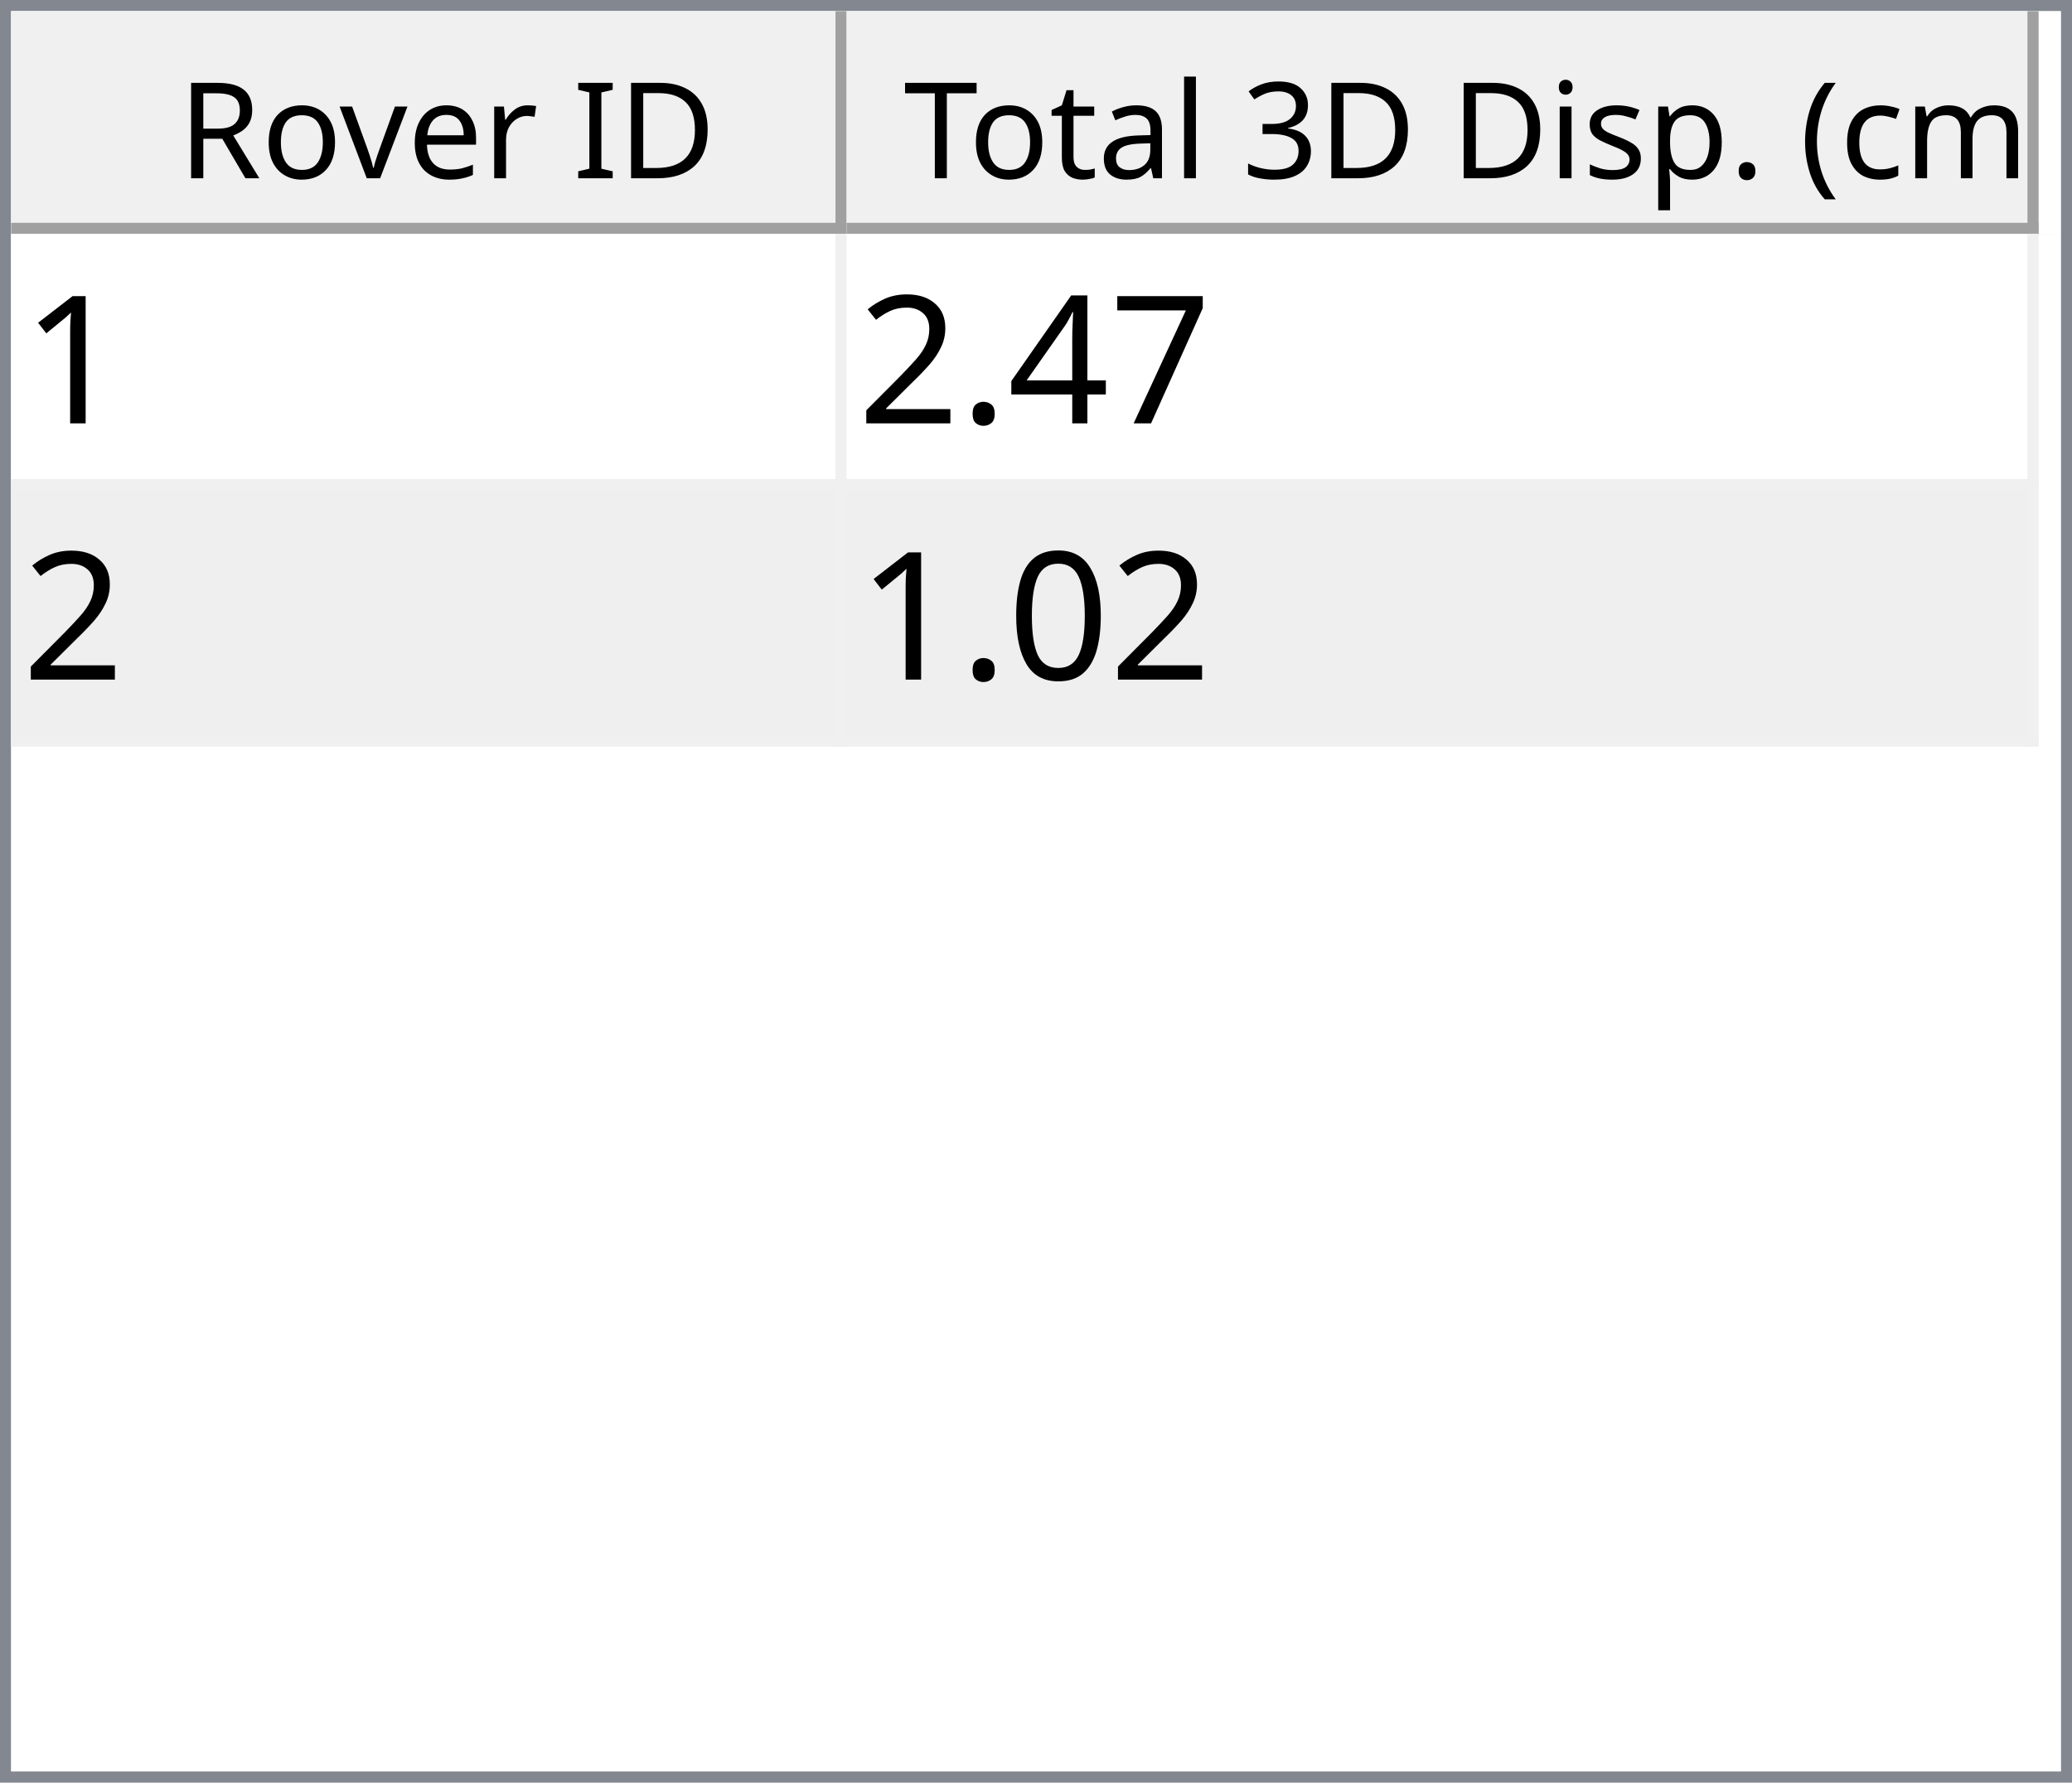
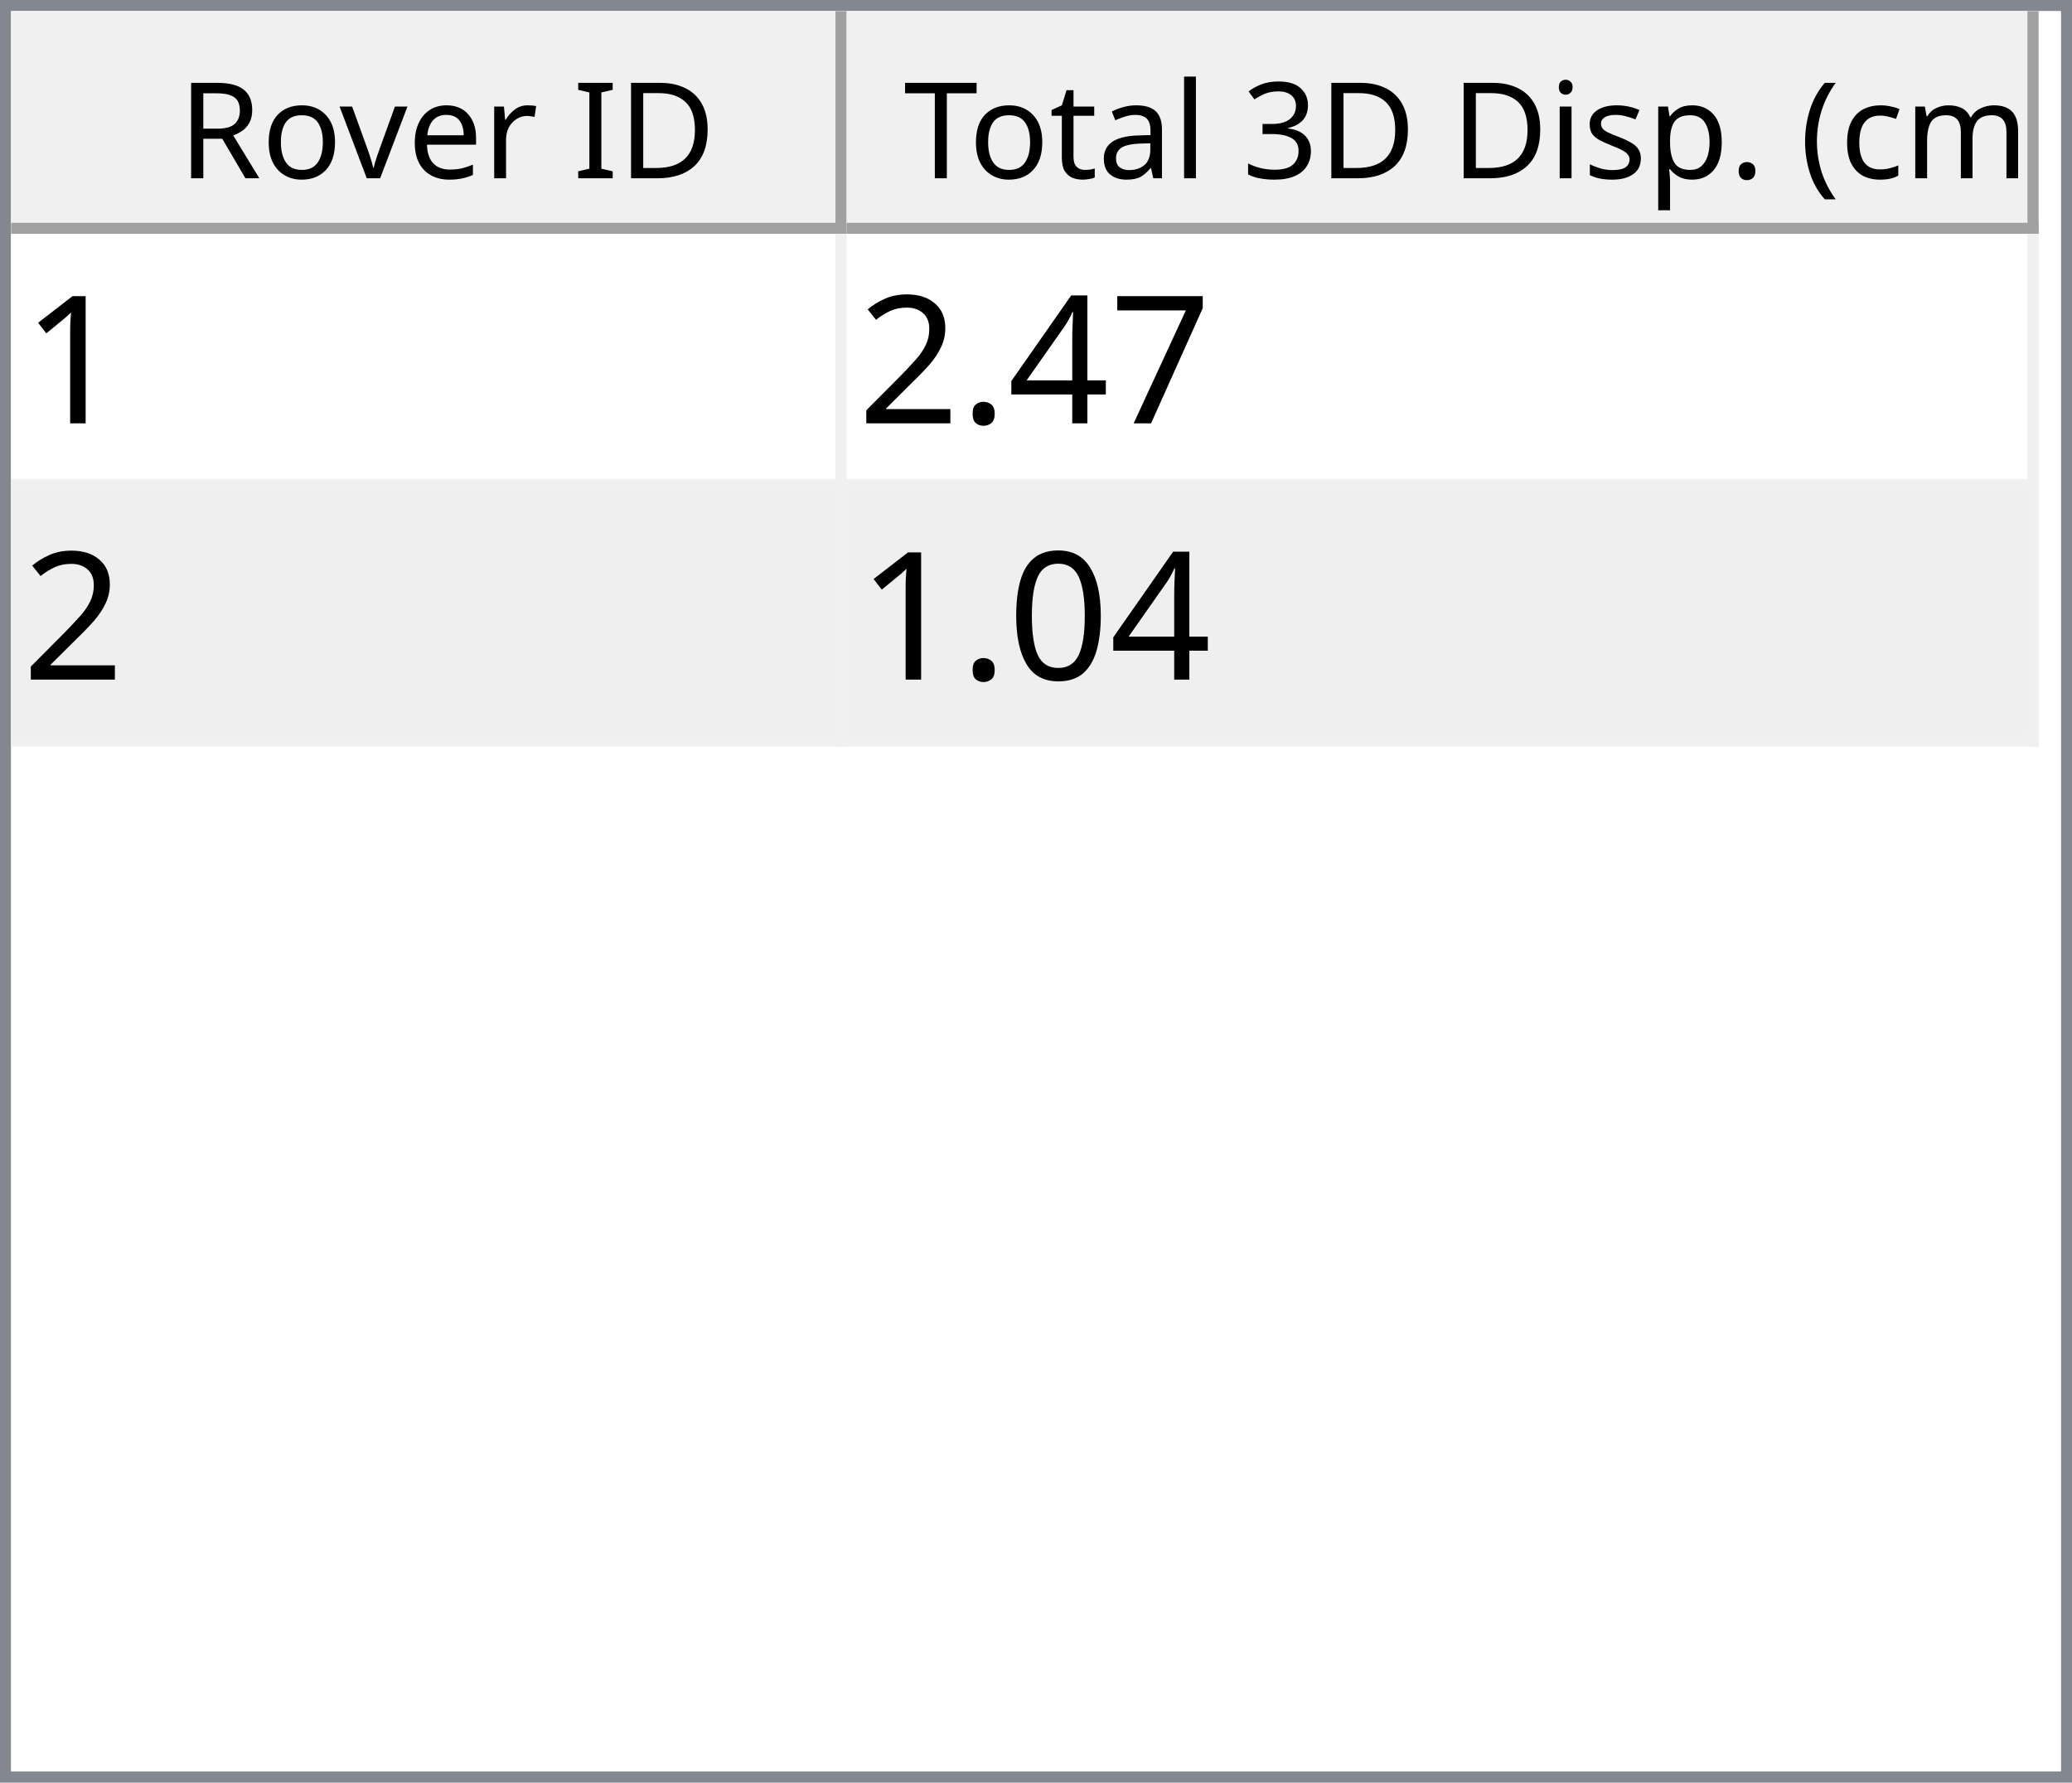
<svg xmlns="http://www.w3.org/2000/svg" style="fill-opacity:1; color-rendering:auto; color-interpolation:auto; text-rendering:auto; stroke:black; stroke-linecap:square; stroke-miterlimit:10; shape-rendering:auto; stroke-opacity:1; fill:black; stroke-dasharray:none; font-weight:normal; stroke-width:1; font-family:'Dialog'; font-style:normal; stroke-linejoin:miter; font-size:12px; stroke-dashoffset:0; image-rendering:auto;" width="186" height="160">
  <defs id="genericDefs" />
  <g>
    <defs id="defs1">
      <clipPath clipPathUnits="userSpaceOnUse" id="clipPath1">
        <path d="M0 0 L186 0 L186 160 L0 160 L0 0 Z" />
      </clipPath>
      <clipPath clipPathUnits="userSpaceOnUse" id="clipPath2">
        <path d="M0 0 L0 160 L186 160 L186 0 Z" />
      </clipPath>
      <clipPath clipPathUnits="userSpaceOnUse" id="clipPath3">
        <path d="M0 0 L0 20 L184 20 L184 0 Z" />
      </clipPath>
      <clipPath clipPathUnits="userSpaceOnUse" id="clipPath4">
        <path d="M0 0 L0 20 L75 20 L75 0 Z" />
      </clipPath>
      <clipPath clipPathUnits="userSpaceOnUse" id="clipPath5">
        <path d="M1 1 L1 19 L74 19 L74 1 Z" />
      </clipPath>
      <clipPath clipPathUnits="userSpaceOnUse" id="clipPath6">
        <path d="M0 0 L0 18 L73 18 L73 0 Z" />
      </clipPath>
      <clipPath clipPathUnits="userSpaceOnUse" id="clipPath7">
        <path d="M-0.5 -0.5 L-0.5 19.5 L74.5 19.5 L74.5 -0.5 Z" />
      </clipPath>
      <clipPath clipPathUnits="userSpaceOnUse" id="clipPath8">
        <path d="M0 0 L0 20 L107 20 L107 0 Z" />
      </clipPath>
      <clipPath clipPathUnits="userSpaceOnUse" id="clipPath9">
        <path d="M1 1 L1 19 L106 19 L106 1 Z" />
      </clipPath>
      <clipPath clipPathUnits="userSpaceOnUse" id="clipPath10">
        <path d="M0 0 L0 18 L105 18 L105 0 Z" />
      </clipPath>
      <clipPath clipPathUnits="userSpaceOnUse" id="clipPath11">
        <path d="M-0.5 -0.5 L-0.5 19.5 L106.5 19.5 L106.5 -0.5 Z" />
      </clipPath>
      <clipPath clipPathUnits="userSpaceOnUse" id="clipPath12">
        <path d="M0 0 L0 138 L184 138 L184 0 Z" />
      </clipPath>
      <clipPath clipPathUnits="userSpaceOnUse" id="clipPath13">
        <path d="M0 0 L0 46 L182 46 L182 0 Z" />
      </clipPath>
      <clipPath clipPathUnits="userSpaceOnUse" id="clipPath14">
        <path d="M-0.5 -0.5 L-0.5 45.5 L181.5 45.5 L181.5 -0.5 Z" />
      </clipPath>
      <clipPath clipPathUnits="userSpaceOnUse" id="clipPath15">
        <path d="M0 0 L0 22 L74 22 L74 0 Z" />
      </clipPath>
      <clipPath clipPathUnits="userSpaceOnUse" id="clipPath16">
        <path d="M0 0 L0 22 L106 22 L106 0 Z" />
      </clipPath>
      <font horiz-adv-x="64.551" id="font1">
        <font-face ascent="107.91" descent="25.098" units-per-em="100" style="font-style:normal; font-family:Segoe UI; font-weight:normal;" />
        <missing-glyph horiz-adv-x="64.551" d="M8.109 0 L8.109 68.266 L56.453 68.266 L56.453 0 L8.109 0 ZM15.328 7.234 L49.219 7.234 L49.219 61.031 L15.328 61.031 L15.328 7.234 Z" />
        <glyph unicode="D" horiz-adv-x="70.117" d="M9.188 0 L9.188 70.016 L28.516 70.016 Q65.531 70.016 65.531 35.891 Q65.531 19.672 55.25 9.836 Q44.969 0 27.734 0 L9.188 0 ZM17.391 62.594 L17.391 7.422 L27.828 7.422 Q41.609 7.422 49.273 14.797 Q56.938 22.172 56.938 35.688 Q56.938 62.594 28.328 62.594 L17.391 62.594 Z" />
        <glyph unicode="I" horiz-adv-x="26.611" d="M17.391 0 L9.188 0 L9.188 70.016 L17.391 70.016 L17.391 0 Z" />
        <glyph unicode=" " horiz-adv-x="27.393" d="" />
        <glyph unicode="r" horiz-adv-x="34.766" d="M34.188 41.891 Q32.078 43.5 28.125 43.5 Q23 43.5 19.555 38.672 Q16.109 33.844 16.109 25.484 L16.109 0 L8.109 0 L8.109 50 L16.109 50 L16.109 39.703 L16.312 39.703 Q18.016 44.969 21.531 47.922 Q25.047 50.875 29.391 50.875 Q32.516 50.875 34.188 50.203 L34.188 41.891 Z" />
        <glyph unicode="e" horiz-adv-x="52.295" d="M48.297 23 L12.984 23 Q13.188 14.656 17.484 10.109 Q21.781 5.562 29.297 5.562 Q37.75 5.562 44.828 11.141 L44.828 3.609 Q38.234 -1.172 27.391 -1.172 Q16.797 -1.172 10.742 5.641 Q4.688 12.453 4.688 24.812 Q4.688 36.469 11.305 43.82 Q17.922 51.172 27.734 51.172 Q37.547 51.172 42.922 44.828 Q48.297 38.484 48.297 27.203 L48.297 23 ZM40.094 29.781 Q40.047 36.719 36.75 40.578 Q33.453 44.438 27.594 44.438 Q21.922 44.438 17.969 40.383 Q14.016 36.328 13.094 29.781 L40.094 29.781 Z" />
        <glyph unicode="v" horiz-adv-x="47.9" d="M47.406 50 L27.484 0 L19.625 0 L0.688 50 L9.469 50 L22.172 13.672 Q23.578 9.672 23.922 6.688 L24.125 6.688 Q24.609 10.453 25.688 13.484 L38.969 50 L47.406 50 Z" />
        <glyph unicode="o" horiz-adv-x="58.594" d="M29 -1.172 Q17.922 -1.172 11.305 5.836 Q4.688 12.844 4.688 24.422 Q4.688 37.016 11.57 44.094 Q18.453 51.172 30.172 51.172 Q41.359 51.172 47.633 44.289 Q53.906 37.406 53.906 25.203 Q53.906 13.234 47.141 6.031 Q40.375 -1.172 29 -1.172 ZM29.594 44.438 Q21.875 44.438 17.383 39.188 Q12.891 33.938 12.891 24.703 Q12.891 15.828 17.43 10.695 Q21.969 5.562 29.594 5.562 Q37.359 5.562 41.531 10.594 Q45.703 15.625 45.703 24.906 Q45.703 34.281 41.531 39.359 Q37.359 44.438 29.594 44.438 Z" />
        <glyph unicode="R" horiz-adv-x="59.814" d="M59.375 0 L49.609 0 L37.891 19.625 Q36.281 22.359 34.766 24.289 Q33.25 26.219 31.664 27.438 Q30.078 28.656 28.25 29.219 Q26.422 29.781 24.125 29.781 L17.391 29.781 L17.391 0 L9.188 0 L9.188 70.016 L30.078 70.016 Q34.672 70.016 38.555 68.867 Q42.438 67.719 45.289 65.375 Q48.141 63.031 49.758 59.547 Q51.375 56.062 51.375 51.375 Q51.375 47.703 50.273 44.656 Q49.172 41.609 47.148 39.211 Q45.125 36.812 42.266 35.133 Q39.406 33.453 35.844 32.516 L35.844 32.328 Q37.594 31.547 38.891 30.547 Q40.188 29.547 41.359 28.18 Q42.531 26.812 43.68 25.078 Q44.828 23.344 46.234 21.047 L59.375 0 ZM17.391 62.594 L17.391 37.203 L28.516 37.203 Q31.594 37.203 34.203 38.133 Q36.812 39.062 38.719 40.797 Q40.625 42.531 41.703 45.047 Q42.781 47.562 42.781 50.688 Q42.781 56.297 39.141 59.445 Q35.5 62.594 28.609 62.594 L17.391 62.594 Z" />
        <glyph unicode=")" horiz-adv-x="30.176" d="M8.297 -15.922 L1.172 -15.922 Q16.406 2.344 16.406 26.812 Q16.406 51.469 1.078 70.016 L8.297 70.016 Q23.531 52.156 23.531 26.703 Q23.531 1.375 8.297 -15.922 Z" />
        <glyph unicode="m" horiz-adv-x="86.133" d="M79.109 0 L71.094 0 L71.094 28.719 Q71.094 37.016 68.531 40.727 Q65.969 44.438 59.906 44.438 Q54.781 44.438 51.195 39.75 Q47.609 35.062 47.609 28.516 L47.609 0 L39.594 0 L39.594 29.688 Q39.594 44.438 28.219 44.438 Q22.953 44.438 19.531 40.016 Q16.109 35.594 16.109 28.516 L16.109 0 L8.109 0 L8.109 50 L16.109 50 L16.109 42.094 L16.312 42.094 Q21.625 51.172 31.844 51.172 Q36.969 51.172 40.773 48.312 Q44.578 45.453 46 40.828 Q51.562 51.172 62.594 51.172 Q79.109 51.172 79.109 30.812 L79.109 0 Z" />
        <glyph unicode="c" horiz-adv-x="46.191" d="M42.188 2.297 Q36.422 -1.172 28.516 -1.172 Q17.828 -1.172 11.258 5.789 Q4.688 12.75 4.688 23.828 Q4.688 36.188 11.766 43.68 Q18.844 51.172 30.672 51.172 Q37.25 51.172 42.281 48.734 L42.281 40.531 Q36.719 44.438 30.375 44.438 Q22.703 44.438 17.797 38.945 Q12.891 33.453 12.891 24.516 Q12.891 15.719 17.508 10.641 Q22.125 5.562 29.891 5.562 Q36.422 5.562 42.188 9.906 L42.188 2.297 Z" />
        <glyph unicode="(" horiz-adv-x="30.176" d="M29.109 -15.922 L21.969 -15.922 Q6.844 1.375 6.844 26.703 Q6.844 52.156 21.969 70.016 L29.203 70.016 Q13.875 51.469 13.875 26.812 Q13.875 2.344 29.109 -15.922 Z" />
        <glyph unicode="." horiz-adv-x="21.68" d="M10.891 -1.078 Q8.641 -1.078 7.055 0.539 Q5.469 2.156 5.469 4.391 Q5.469 6.641 7.055 8.273 Q8.641 9.906 10.891 9.906 Q13.188 9.906 14.797 8.273 Q16.406 6.641 16.406 4.391 Q16.406 2.156 14.797 0.539 Q13.188 -1.078 10.891 -1.078 Z" />
        <glyph unicode="p" horiz-adv-x="58.789" d="M16.312 7.234 L16.109 7.234 L16.109 -23 L8.109 -23 L8.109 50 L16.109 50 L16.109 41.219 L16.312 41.219 Q22.219 51.172 33.594 51.172 Q43.266 51.172 48.688 44.461 Q54.109 37.75 54.109 26.469 Q54.109 13.922 48 6.375 Q41.891 -1.172 31.297 -1.172 Q21.578 -1.172 16.312 7.234 ZM16.109 27.391 L16.109 20.406 Q16.109 14.203 20.141 9.883 Q24.172 5.562 30.375 5.562 Q37.641 5.562 41.773 11.133 Q45.906 16.703 45.906 26.609 Q45.906 34.969 42.047 39.703 Q38.188 44.438 31.594 44.438 Q24.609 44.438 20.359 39.578 Q16.109 34.719 16.109 27.391 Z" />
        <glyph unicode="s" horiz-adv-x="42.432" d="M5.078 1.812 L5.078 10.406 Q11.625 5.562 19.484 5.562 Q30.031 5.562 30.031 12.594 Q30.031 14.594 29.125 15.992 Q28.219 17.391 26.68 18.461 Q25.141 19.531 23.07 20.383 Q21 21.234 18.609 22.172 Q15.281 23.484 12.766 24.828 Q10.25 26.172 8.57 27.859 Q6.891 29.547 6.031 31.695 Q5.172 33.844 5.172 36.719 Q5.172 40.234 6.789 42.945 Q8.406 45.656 11.086 47.484 Q13.766 49.312 17.211 50.242 Q20.656 51.172 24.312 51.172 Q30.812 51.172 35.938 48.922 L35.938 40.828 Q30.422 44.438 23.25 44.438 Q21 44.438 19.195 43.922 Q17.391 43.406 16.094 42.477 Q14.797 41.547 14.086 40.258 Q13.375 38.969 13.375 37.406 Q13.375 35.453 14.086 34.133 Q14.797 32.812 16.164 31.789 Q17.531 30.766 19.484 29.938 Q21.438 29.109 23.922 28.125 Q27.25 26.859 29.883 25.516 Q32.516 24.172 34.375 22.484 Q36.234 20.797 37.234 18.602 Q38.234 16.406 38.234 13.375 Q38.234 9.672 36.602 6.938 Q34.969 4.203 32.234 2.398 Q29.5 0.594 25.93 -0.289 Q22.359 -1.172 18.453 -1.172 Q10.75 -1.172 5.078 1.812 Z" />
        <glyph unicode="i" horiz-adv-x="24.219" d="M12.203 62.703 Q10.062 62.703 8.547 64.164 Q7.031 65.625 7.031 67.875 Q7.031 70.125 8.547 71.609 Q10.062 73.094 12.203 73.094 Q14.406 73.094 15.945 71.609 Q17.484 70.125 17.484 67.875 Q17.484 65.719 15.945 64.211 Q14.406 62.703 12.203 62.703 ZM16.109 0 L8.109 0 L8.109 50 L16.109 50 L16.109 0 Z" />
        <glyph unicode="3" horiz-adv-x="53.906" d="M46.531 19.828 Q46.531 15.094 44.75 11.211 Q42.969 7.328 39.719 4.57 Q36.469 1.812 31.93 0.297 Q27.391 -1.219 21.922 -1.219 Q11.922 -1.219 6 2.594 L6 11.188 Q13.094 5.609 22.219 5.609 Q25.875 5.609 28.828 6.539 Q31.781 7.469 33.906 9.227 Q36.031 10.984 37.18 13.477 Q38.328 15.969 38.328 19.094 Q38.328 32.812 18.797 32.812 L12.984 32.812 L12.984 39.594 L18.5 39.594 Q35.797 39.594 35.797 52.484 Q35.797 64.406 22.609 64.406 Q15.188 64.406 8.688 59.422 L8.688 67.188 Q15.375 71.188 24.609 71.188 Q29 71.188 32.57 69.969 Q36.141 68.75 38.68 66.555 Q41.219 64.359 42.609 61.281 Q44 58.203 44 54.5 Q44 40.672 30.031 36.719 L30.031 36.531 Q33.594 36.141 36.625 34.797 Q39.656 33.453 41.852 31.305 Q44.047 29.156 45.289 26.25 Q46.531 23.344 46.531 19.828 Z" />
        <glyph unicode="l" horiz-adv-x="24.219" d="M16.109 0 L8.109 0 L8.109 74.031 L16.109 74.031 L16.109 0 Z" />
        <glyph unicode="a" horiz-adv-x="50.879" d="M43.891 0 L35.891 0 L35.891 7.812 L35.688 7.812 Q30.469 -1.172 20.312 -1.172 Q12.844 -1.172 8.617 2.781 Q4.391 6.734 4.391 13.281 Q4.391 27.297 20.906 29.594 L35.891 31.688 Q35.891 44.438 25.594 44.438 Q16.547 44.438 9.281 38.281 L9.281 46.484 Q16.656 51.172 26.266 51.172 Q43.891 51.172 43.891 32.516 L43.891 0 ZM35.891 25.297 L23.828 23.641 Q18.266 22.859 15.43 20.875 Q12.594 18.891 12.594 13.875 Q12.594 10.203 15.211 7.883 Q17.828 5.562 22.172 5.562 Q28.125 5.562 32.008 9.742 Q35.891 13.922 35.891 20.312 L35.891 25.297 Z" />
        <glyph unicode="t" horiz-adv-x="33.887" d="M31.297 0.484 Q28.469 -1.078 23.828 -1.078 Q10.688 -1.078 10.688 13.578 L10.688 43.172 L2.094 43.172 L2.094 50 L10.688 50 L10.688 62.203 L18.703 64.797 L18.703 50 L31.297 50 L31.297 43.172 L18.703 43.172 L18.703 14.984 Q18.703 9.969 20.414 7.82 Q22.125 5.672 26.078 5.672 Q29.109 5.672 31.297 7.328 L31.297 0.484 Z" />
        <glyph unicode="T" horiz-adv-x="52.393" d="M50.594 62.594 L30.375 62.594 L30.375 0 L22.172 0 L22.172 62.594 L2 62.594 L2 70.016 L50.594 70.016 L50.594 62.594 Z" />
      </font>
      <font horiz-adv-x="75.0" id="font2">
        <font-face ascent="100.537" descent="21.973" units-per-em="100" style="font-style:normal; font-family:sans-serif; font-weight:normal;" />
        <missing-glyph horiz-adv-x="75.0" d="M12.5 0 L12.5 62.5 L62.5 62.5 L62.5 0 L12.5 0 ZM14.062 1.562 L60.938 1.562 L60.938 60.938 L14.062 60.938 L14.062 1.562 Z" />
        <glyph unicode="1" horiz-adv-x="55.615" d="M37.25 0 L28.469 0 L28.469 56 Q25.297 52.984 20.141 49.953 Q14.984 46.922 10.891 45.406 L10.891 53.906 Q18.266 57.375 23.781 62.305 Q29.297 67.234 31.594 71.875 L37.25 71.875 L37.25 0 Z" />
        <glyph unicode="7" horiz-adv-x="55.615" d="M4.734 62.203 L4.734 70.656 L51.078 70.656 L51.078 63.812 Q44.234 56.547 37.523 44.484 Q30.812 32.422 27.156 19.672 Q24.516 10.688 23.781 0 L14.75 0 Q14.891 8.453 18.062 20.414 Q21.234 32.375 27.172 43.484 Q33.109 54.594 39.797 62.203 L4.734 62.203 Z" />
        <glyph unicode="4" horiz-adv-x="55.615" d="M32.328 0 L32.328 17.141 L1.266 17.141 L1.266 25.203 L33.938 71.578 L41.109 71.578 L41.109 25.203 L50.781 25.203 L50.781 17.141 L41.109 17.141 L41.109 0 L32.328 0 ZM32.328 25.203 L32.328 57.469 L9.906 25.203 L32.328 25.203 Z" />
        <glyph unicode="." horiz-adv-x="27.783" d="M9.078 0 L9.078 10.016 L19.094 10.016 L19.094 0 L9.078 0 Z" />
        <glyph unicode="2" horiz-adv-x="55.615" d="M50.344 8.453 L50.344 0 L3.031 0 Q2.938 3.172 4.047 6.109 Q5.859 10.938 9.836 15.625 Q13.812 20.312 21.344 26.469 Q33.016 36.031 37.117 41.625 Q41.219 47.219 41.219 52.203 Q41.219 57.422 37.477 61.008 Q33.734 64.594 27.734 64.594 Q21.391 64.594 17.578 60.789 Q13.766 56.984 13.719 50.25 L4.688 51.172 Q5.609 61.281 11.664 66.578 Q17.719 71.875 27.938 71.875 Q38.234 71.875 44.242 66.164 Q50.25 60.453 50.25 52 Q50.25 47.703 48.492 43.555 Q46.734 39.406 42.656 34.812 Q38.578 30.219 29.109 22.219 Q21.188 15.578 18.945 13.211 Q16.703 10.844 15.234 8.453 L50.344 8.453 Z" />
        <glyph unicode="0" horiz-adv-x="55.615" d="M4.156 35.297 Q4.156 48 6.766 55.742 Q9.375 63.484 14.523 67.68 Q19.672 71.875 27.484 71.875 Q33.25 71.875 37.594 69.555 Q41.938 67.234 44.773 62.867 Q47.609 58.5 49.219 52.227 Q50.828 45.953 50.828 35.297 Q50.828 22.703 48.242 14.969 Q45.656 7.234 40.508 3.008 Q35.359 -1.219 27.484 -1.219 Q17.141 -1.219 11.234 6.203 Q4.156 15.141 4.156 35.297 ZM13.188 35.297 Q13.188 17.672 17.312 11.836 Q21.438 6 27.484 6 Q33.547 6 37.672 11.859 Q41.797 17.719 41.797 35.297 Q41.797 52.984 37.672 58.789 Q33.547 64.594 27.391 64.594 Q21.344 64.594 17.719 59.469 Q13.188 52.938 13.188 35.297 Z" />
      </font>
    </defs>
    <g style="fill:white; stroke:white;">
      <rect x="0" y="0" width="186" style="clip-path:url(#clipPath1); stroke:none;" height="160" />
    </g>
    <g style="fill:white; text-rendering:optimizeSpeed; color-rendering:optimizeSpeed; image-rendering:optimizeSpeed; shape-rendering:crispEdges; stroke:white; color-interpolation:sRGB;">
      <rect x="0" width="186" height="160" y="0" style="stroke:none;" />
      <path style="stroke:none;" d="M0 160 L186 160 L186 0 L0 0 Z" />
    </g>
    <g style="fill:rgb(240,240,240); font-family:'Segoe UI'; stroke:rgb(240,240,240);">
      <rect x="0" y="0" width="186" style="clip-path:url(#clipPath2); stroke:none;" height="160" />
    </g>
    <g style="fill:rgb(130,135,144); font-family:'Segoe UI'; stroke:rgb(130,135,144);">
      <path d="M0 0 L186 0 L186 160 L0 160 L0 0 ZM1 1 L185 1 L185 159 L1 159 L1 1 Z" style="fill-rule:evenodd; clip-path:url(#clipPath2); stroke:none;" />
    </g>
    <g style="fill:white; font-family:'Segoe UI'; stroke:white;" transform="translate(1,1)">
      <rect x="0" y="0" width="184" style="clip-path:url(#clipPath3); stroke:none;" height="20" />
    </g>
    <g style="fill:rgb(240,240,240); font-family:'Segoe UI'; stroke:rgb(240,240,240);" transform="translate(1,1)">
      <rect x="0" y="0" width="75" style="clip-path:url(#clipPath4); stroke:none;" height="20" />
    </g>
    <g style="font-family:'Segoe UI';" transform="translate(2,2)">
      <text x="14" xml:space="preserve" y="14" style="clip-path:url(#clipPath6); stroke:none;">Rover ID</text>
    </g>
    <g style="fill:rgb(160,160,160); font-family:'Segoe UI'; stroke:rgb(160,160,160); stroke-linejoin:bevel;" transform="translate(1.5,1.5)">
      <line x1="74" x2="74" y1="0" style="fill:none; clip-path:url(#clipPath7);" y2="19" />
    </g>
    <g style="fill:rgb(160,160,160); font-family:'Segoe UI'; stroke:rgb(160,160,160); stroke-linejoin:bevel;" transform="matrix(1,0,0,1,1,1) translate(0.5,0.5)">
      <line x1="0" x2="74" y1="19" style="fill:none; clip-path:url(#clipPath7);" y2="19" />
    </g>
    <g style="fill:rgb(240,240,240); font-family:'Segoe UI'; stroke:rgb(240,240,240);" transform="translate(76,1)">
      <rect x="0" y="0" width="107" style="clip-path:url(#clipPath8); stroke:none;" height="20" />
    </g>
    <g style="font-family:'Segoe UI';" transform="translate(77,2)">
      <text x="1" xml:space="preserve" y="14" style="clip-path:url(#clipPath10); stroke:none;"> Total 3D Disp. (cm)</text>
    </g>
    <g style="fill:rgb(160,160,160); font-family:'Segoe UI'; stroke:rgb(160,160,160); stroke-linejoin:bevel;" transform="translate(76.5,1.5)">
      <line x1="106" x2="106" y1="0" style="fill:none; clip-path:url(#clipPath11);" y2="19" />
    </g>
    <g style="fill:rgb(160,160,160); font-family:'Segoe UI'; stroke:rgb(160,160,160); stroke-linejoin:bevel;" transform="matrix(1,0,0,1,76,1) translate(0.5,0.5)">
      <line x1="0" x2="106" y1="19" style="fill:none; clip-path:url(#clipPath11);" y2="19" />
    </g>
    <g style="fill:white; font-family:'Segoe UI'; stroke:white;" transform="translate(1,21)">
      <rect x="0" y="0" width="184" style="clip-path:url(#clipPath12); stroke:none;" height="138" />
    </g>
    <g style="fill:rgb(240,240,240); font-size:16px; font-family:sans-serif; stroke:rgb(240,240,240);" transform="translate(1,21)">
      <rect x="0" y="0" width="182" style="clip-path:url(#clipPath13); stroke:none;" height="46" />
      <line transform="translate(0.5,0.5)" x1="0" x2="181" y1="22" style="clip-path:url(#clipPath14); fill:none; stroke-linejoin:bevel;" y2="22" />
    </g>
    <g transform="matrix(1,0,0,1,1,21) translate(0.5,0.5)" style="fill:rgb(240,240,240); font-size:16px; font-family:sans-serif; stroke:rgb(240,240,240); stroke-linejoin:bevel;">
      <line x1="0" x2="181" y1="45" style="fill:none; clip-path:url(#clipPath14);" y2="45" />
    </g>
    <g transform="matrix(1,0,0,1,1,21) translate(0.5,0.5)" style="fill:rgb(240,240,240); font-size:16px; font-family:sans-serif; stroke:rgb(240,240,240); stroke-linejoin:bevel;">
      <line x1="74" x2="74" y1="0" style="fill:none; clip-path:url(#clipPath14);" y2="45" />
    </g>
    <g transform="matrix(1,0,0,1,1,21) translate(0.5,0.5)" style="fill:rgb(240,240,240); font-size:16px; font-family:sans-serif; stroke:rgb(240,240,240); stroke-linejoin:bevel;">
      <line x1="181" x2="181" y1="0" style="fill:none; clip-path:url(#clipPath14);" y2="45" />
    </g>
    <g style="fill:white; font-size:16px; font-family:sans-serif; stroke:white;" transform="matrix(1,0,0,1,1,21)">
      <rect x="0" y="0" width="74" style="clip-path:url(#clipPath15); stroke:none;" height="22" />
      <text x="1" y="17" style="fill:black; clip-path:url(#clipPath15); stroke:none;" xml:space="preserve">1</text>
    </g>
    <g style="fill:white; font-size:16px; font-family:sans-serif; stroke:white;" transform="matrix(1,0,0,1,1,21) translate(75,0)">
      <rect x="0" y="0" width="106" style="clip-path:url(#clipPath16); stroke:none;" height="22" />
      <text x="1" y="17" style="fill:black; clip-path:url(#clipPath16); stroke:none;" xml:space="preserve">2.47</text>
    </g>
    <g style="fill:rgb(239,239,239); font-size:16px; font-family:sans-serif; stroke:rgb(239,239,239);" transform="matrix(1,0,0,1,1,21) translate(0,23)">
      <rect x="0" y="0" width="74" style="clip-path:url(#clipPath15); stroke:none;" height="22" />
      <text x="1" y="17" style="fill:black; clip-path:url(#clipPath15); stroke:none;" xml:space="preserve">2</text>
    </g>
    <g style="fill:rgb(239,239,239); font-size:16px; font-family:sans-serif; stroke:rgb(239,239,239);" transform="matrix(1,0,0,1,1,21) translate(75,23)">
      <rect x="0" y="0" width="106" style="clip-path:url(#clipPath16); stroke:none;" height="22" />
-       <text x="1" y="17" style="fill:black; clip-path:url(#clipPath16); stroke:none;" xml:space="preserve">1.02</text>
+       <text x="1" y="17" style="fill:black; clip-path:url(#clipPath16); stroke:none;" xml:space="preserve">1.04</text>
    </g>
  </g>
</svg>
